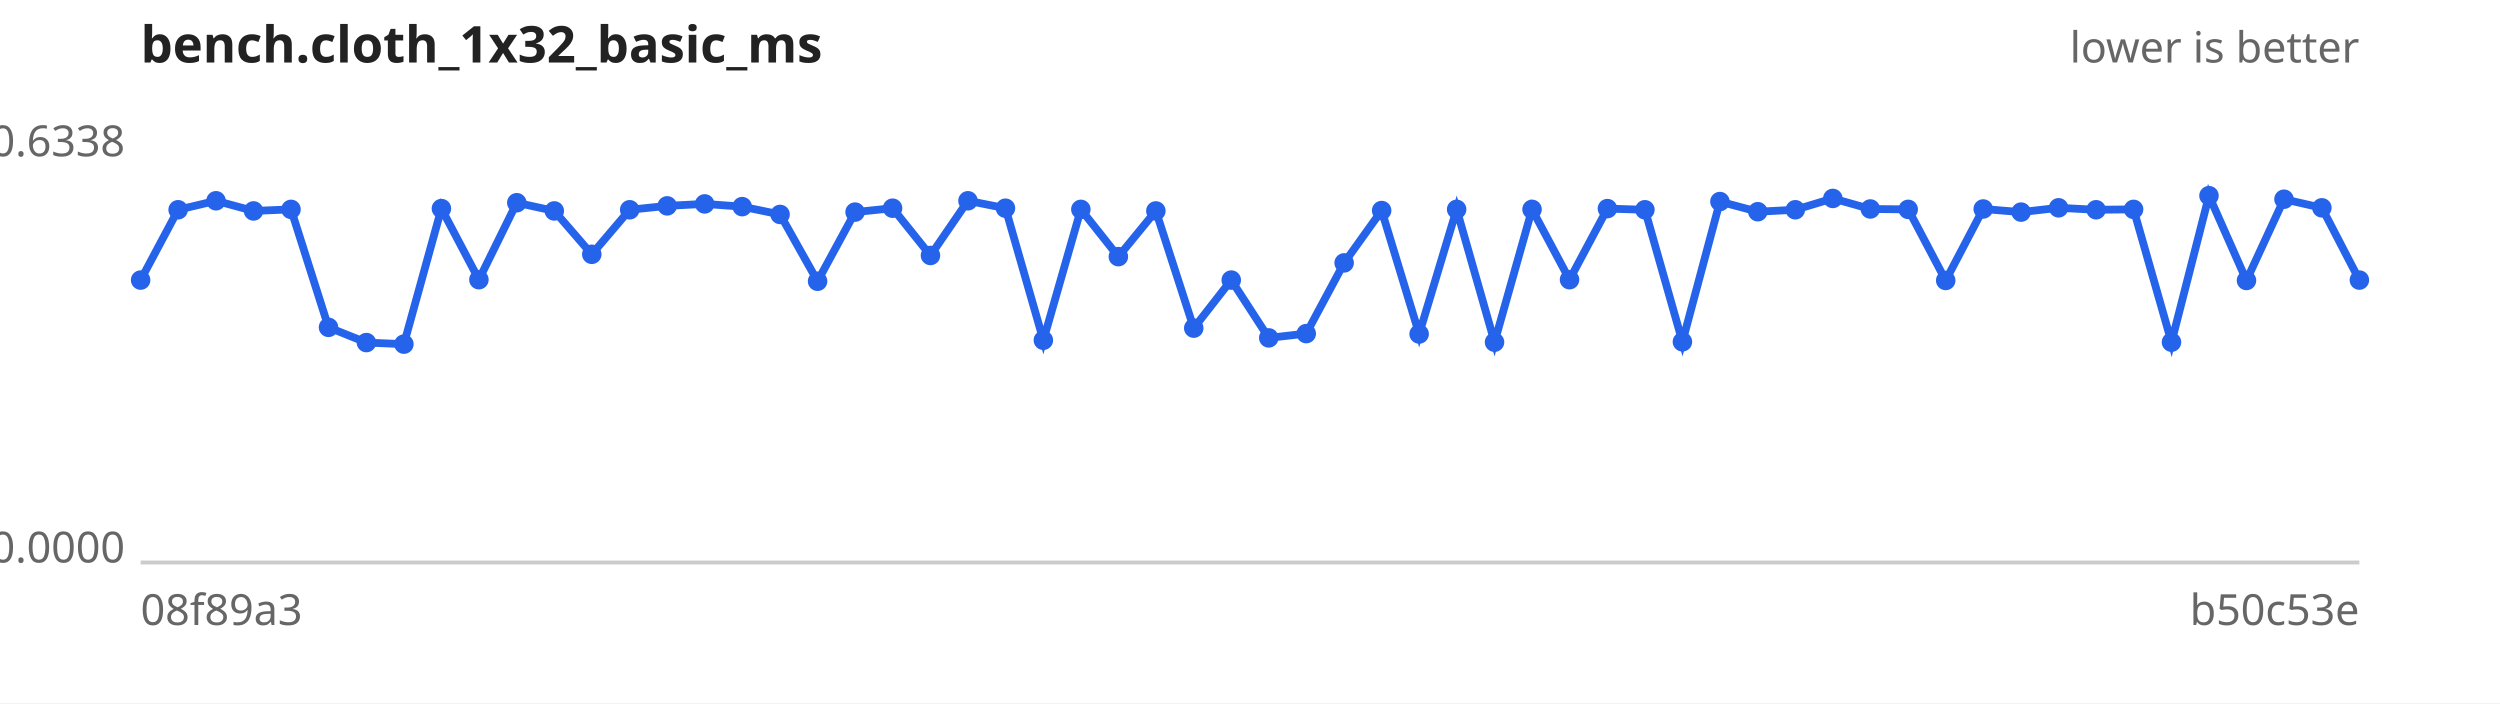
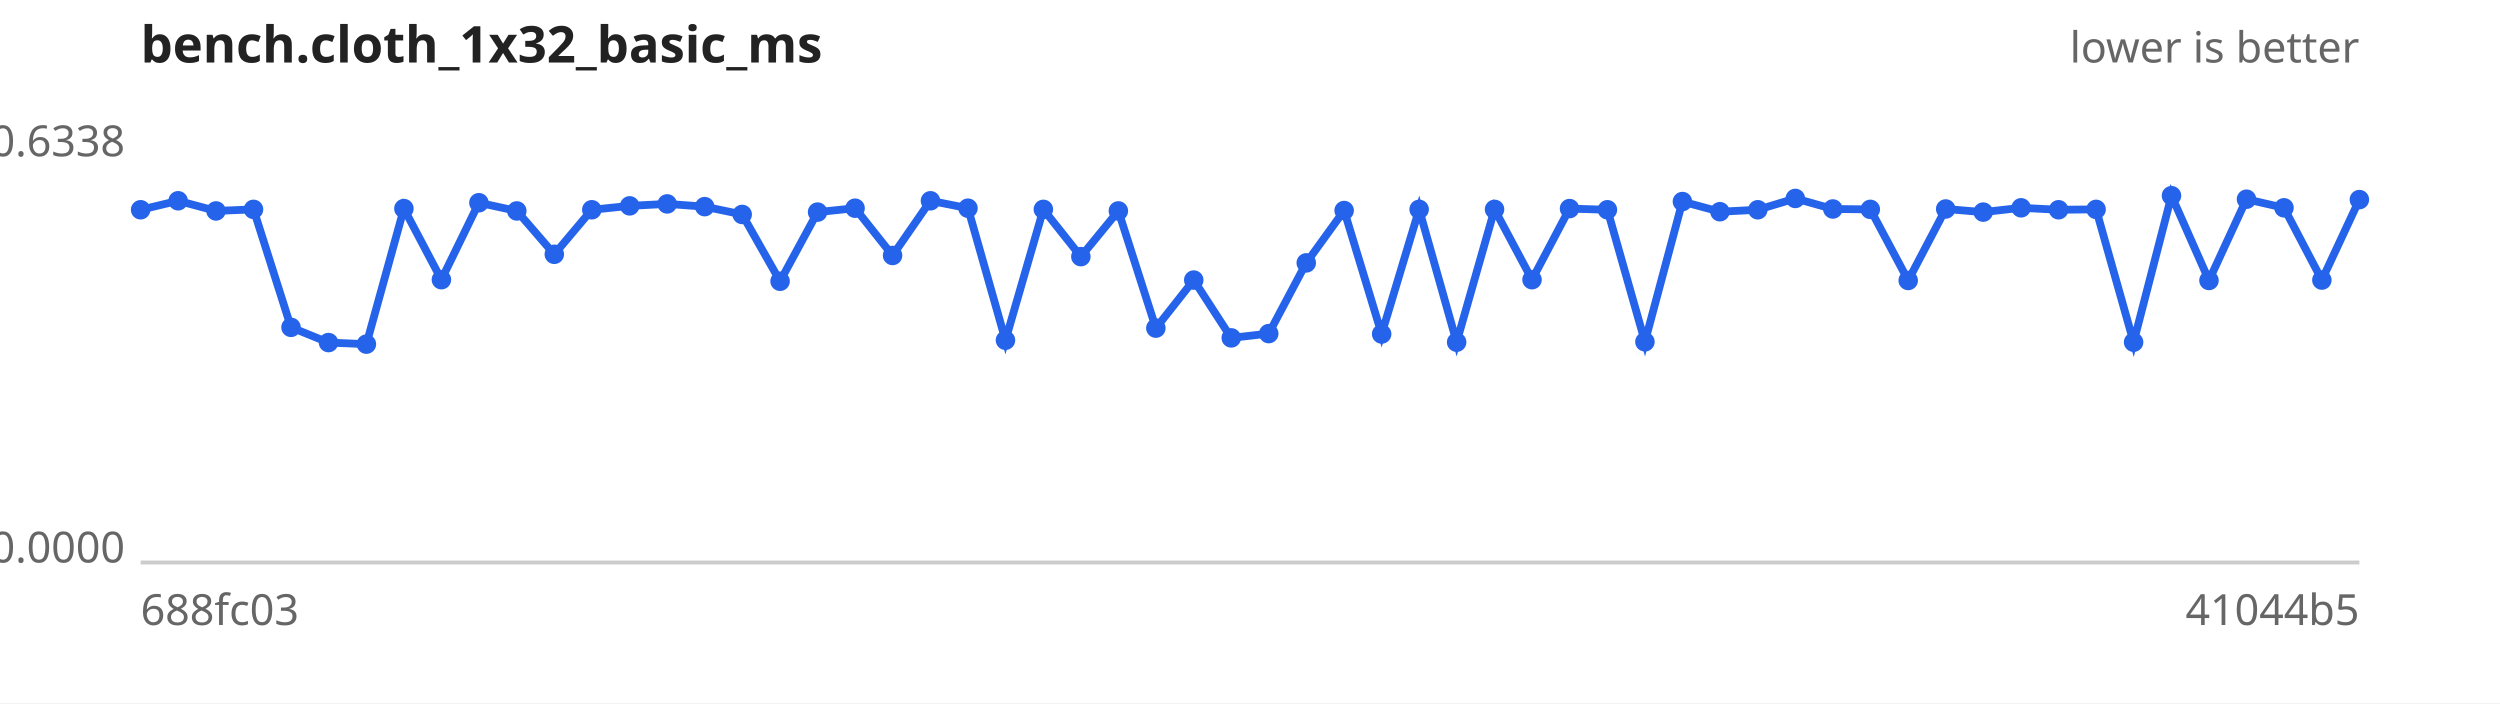
<svg xmlns="http://www.w3.org/2000/svg" width="640" height="180" viewBox="0 0 640 180" font-family="sans-serif" font-size="11">
  <rect width="640" height="180" fill="#ffffff" />
  <text x="36" y="16" font-size="13" font-weight="bold" fill="#222">bench.cloth_1x32_basic_ms</text>
  <text x="604" y="16" text-anchor="end" fill="#666">lower is better</text>
  <line x1="36" y1="144" x2="604" y2="144" stroke="#ccc" />
  <text x="32" y="40.0" text-anchor="end" fill="#666">0.6338</text>
  <text x="32" y="144.0" text-anchor="end" fill="#666">0.0000</text>
-   <text x="36" y="160" fill="#666">08f89a3</text>
-   <text x="604" y="160" text-anchor="end" fill="#666">b50c53e</text>
-   <path d="M36.0,71.7 L45.6,53.7 L55.3,51.4 L64.9,54.0 L74.5,53.6 L84.1,83.8 L93.8,87.7 L103.4,88.1 L113.0,53.4 L122.6,71.6 L132.3,51.9 L141.9,54.0 L151.5,65.1 L161.2,53.7 L170.8,52.7 L180.4,52.2 L190.0,52.9 L199.7,54.9 L209.3,72.0 L218.9,54.3 L228.5,53.3 L238.2,65.4 L247.8,51.4 L257.4,53.3 L267.1,87.1 L276.7,53.6 L286.3,65.7 L295.9,54.0 L305.6,84.0 L315.2,71.7 L324.8,86.5 L334.4,85.4 L344.1,67.3 L353.7,53.9 L363.3,85.5 L372.9,53.6 L382.6,87.6 L392.2,53.6 L401.8,71.6 L411.5,53.4 L421.1,53.7 L430.7,87.5 L440.3,51.6 L450.0,54.2 L459.6,53.7 L469.2,50.8 L478.8,53.5 L488.5,53.6 L498.1,71.8 L507.7,53.5 L517.4,54.3 L527.0,53.2 L536.6,53.7 L546.2,53.6 L555.9,87.6 L565.5,50.1 L575.1,71.8 L584.7,51.0 L594.4,53.2 L604.0,71.7" fill="none" stroke="#2563eb" stroke-width="2" />
+   <text x="36" y="160" fill="#666">688fc03</text>
+   <text x="604" y="160" text-anchor="end" fill="#666">41044b5</text>
+   <path d="M36.0,53.7 L45.6,51.4 L55.3,54.0 L64.9,53.6 L74.5,83.8 L84.1,87.7 L93.8,88.1 L103.4,53.4 L113.0,71.6 L122.6,51.9 L132.3,54.0 L141.9,65.1 L151.5,53.7 L161.2,52.7 L170.8,52.2 L180.4,52.9 L190.0,54.9 L199.7,72.0 L209.3,54.3 L218.9,53.3 L228.5,65.4 L238.2,51.4 L247.8,53.3 L257.4,87.1 L267.1,53.6 L276.7,65.7 L286.3,54.0 L295.9,84.0 L305.6,71.7 L315.2,86.5 L324.8,85.4 L334.4,67.3 L344.1,53.9 L353.7,85.5 L363.3,53.6 L372.9,87.6 L382.6,53.6 L392.2,71.6 L401.8,53.4 L411.5,53.7 L421.1,87.5 L430.7,51.6 L440.3,54.2 L450.0,53.7 L459.6,50.8 L469.2,53.5 L478.8,53.6 L488.5,71.8 L498.1,53.5 L507.7,54.3 L517.4,53.2 L527.0,53.7 L536.6,53.6 L546.2,87.6 L555.9,50.1 L565.5,71.8 L575.1,51.0 L584.7,53.2 L594.4,71.7 L604.0,51.1" fill="none" stroke="#2563eb" stroke-width="2" />
  <g fill="#2563eb">
-     <circle cx="36.0" cy="71.7" r="2.5" />
-     <circle cx="45.6" cy="53.7" r="2.5" />
-     <circle cx="55.3" cy="51.4" r="2.5" />
-     <circle cx="64.9" cy="54.0" r="2.5" />
-     <circle cx="74.5" cy="53.6" r="2.5" />
-     <circle cx="84.1" cy="83.8" r="2.5" />
-     <circle cx="93.8" cy="87.7" r="2.5" />
-     <circle cx="103.4" cy="88.1" r="2.5" />
-     <circle cx="113.0" cy="53.4" r="2.5" />
-     <circle cx="122.6" cy="71.6" r="2.5" />
-     <circle cx="132.3" cy="51.9" r="2.5" />
-     <circle cx="141.9" cy="54.0" r="2.5" />
-     <circle cx="151.5" cy="65.1" r="2.5" />
-     <circle cx="161.2" cy="53.7" r="2.5" />
-     <circle cx="170.8" cy="52.7" r="2.5" />
-     <circle cx="180.4" cy="52.2" r="2.5" />
-     <circle cx="190.0" cy="52.9" r="2.5" />
-     <circle cx="199.7" cy="54.9" r="2.5" />
-     <circle cx="209.3" cy="72.0" r="2.5" />
-     <circle cx="218.9" cy="54.3" r="2.5" />
-     <circle cx="228.5" cy="53.3" r="2.5" />
-     <circle cx="238.2" cy="65.4" r="2.5" />
-     <circle cx="247.8" cy="51.4" r="2.5" />
-     <circle cx="257.4" cy="53.3" r="2.5" />
-     <circle cx="267.1" cy="87.1" r="2.5" />
-     <circle cx="276.7" cy="53.6" r="2.5" />
-     <circle cx="286.3" cy="65.7" r="2.5" />
-     <circle cx="295.9" cy="54.0" r="2.5" />
-     <circle cx="305.6" cy="84.0" r="2.5" />
-     <circle cx="315.2" cy="71.7" r="2.5" />
-     <circle cx="324.8" cy="86.5" r="2.5" />
-     <circle cx="334.4" cy="85.4" r="2.5" />
-     <circle cx="344.1" cy="67.3" r="2.5" />
-     <circle cx="353.7" cy="53.9" r="2.5" />
-     <circle cx="363.3" cy="85.5" r="2.5" />
-     <circle cx="372.9" cy="53.6" r="2.5" />
-     <circle cx="382.6" cy="87.6" r="2.5" />
-     <circle cx="392.2" cy="53.6" r="2.5" />
-     <circle cx="401.8" cy="71.6" r="2.5" />
-     <circle cx="411.5" cy="53.4" r="2.5" />
-     <circle cx="421.1" cy="53.7" r="2.5" />
-     <circle cx="430.7" cy="87.5" r="2.5" />
-     <circle cx="440.3" cy="51.6" r="2.5" />
-     <circle cx="450.0" cy="54.2" r="2.5" />
-     <circle cx="459.6" cy="53.7" r="2.5" />
-     <circle cx="469.2" cy="50.8" r="2.5" />
-     <circle cx="478.8" cy="53.5" r="2.5" />
-     <circle cx="488.5" cy="53.6" r="2.5" />
-     <circle cx="498.1" cy="71.8" r="2.5" />
-     <circle cx="507.7" cy="53.5" r="2.5" />
-     <circle cx="517.4" cy="54.3" r="2.5" />
-     <circle cx="527.0" cy="53.2" r="2.5" />
-     <circle cx="536.6" cy="53.7" r="2.5" />
-     <circle cx="546.2" cy="53.6" r="2.5" />
-     <circle cx="555.9" cy="87.6" r="2.5" />
-     <circle cx="565.5" cy="50.1" r="2.5" />
-     <circle cx="575.1" cy="71.8" r="2.5" />
-     <circle cx="584.7" cy="51.0" r="2.5" />
-     <circle cx="594.4" cy="53.2" r="2.5" />
-     <circle cx="604.0" cy="71.7" r="2.5" />
+     <circle cx="36.0" cy="53.7" r="2.5" />
+     <circle cx="45.6" cy="51.4" r="2.5" />
+     <circle cx="55.3" cy="54.0" r="2.5" />
+     <circle cx="64.9" cy="53.6" r="2.5" />
+     <circle cx="74.5" cy="83.8" r="2.5" />
+     <circle cx="84.1" cy="87.7" r="2.5" />
+     <circle cx="93.8" cy="88.1" r="2.5" />
+     <circle cx="103.4" cy="53.4" r="2.5" />
+     <circle cx="113.0" cy="71.6" r="2.5" />
+     <circle cx="122.6" cy="51.9" r="2.5" />
+     <circle cx="132.3" cy="54.0" r="2.5" />
+     <circle cx="141.9" cy="65.1" r="2.5" />
+     <circle cx="151.5" cy="53.7" r="2.5" />
+     <circle cx="161.2" cy="52.7" r="2.5" />
+     <circle cx="170.8" cy="52.2" r="2.5" />
+     <circle cx="180.4" cy="52.9" r="2.5" />
+     <circle cx="190.0" cy="54.9" r="2.5" />
+     <circle cx="199.7" cy="72.0" r="2.5" />
+     <circle cx="209.3" cy="54.3" r="2.5" />
+     <circle cx="218.9" cy="53.3" r="2.5" />
+     <circle cx="228.5" cy="65.4" r="2.5" />
+     <circle cx="238.2" cy="51.4" r="2.5" />
+     <circle cx="247.8" cy="53.3" r="2.5" />
+     <circle cx="257.4" cy="87.1" r="2.5" />
+     <circle cx="267.1" cy="53.6" r="2.5" />
+     <circle cx="276.7" cy="65.7" r="2.5" />
+     <circle cx="286.3" cy="54.0" r="2.5" />
+     <circle cx="295.9" cy="84.0" r="2.5" />
+     <circle cx="305.6" cy="71.7" r="2.5" />
+     <circle cx="315.2" cy="86.5" r="2.5" />
+     <circle cx="324.8" cy="85.4" r="2.5" />
+     <circle cx="334.4" cy="67.3" r="2.5" />
+     <circle cx="344.1" cy="53.9" r="2.5" />
+     <circle cx="353.7" cy="85.5" r="2.5" />
+     <circle cx="363.3" cy="53.6" r="2.5" />
+     <circle cx="372.9" cy="87.6" r="2.5" />
+     <circle cx="382.6" cy="53.6" r="2.5" />
+     <circle cx="392.2" cy="71.6" r="2.5" />
+     <circle cx="401.8" cy="53.4" r="2.5" />
+     <circle cx="411.5" cy="53.7" r="2.5" />
+     <circle cx="421.1" cy="87.5" r="2.5" />
+     <circle cx="430.7" cy="51.6" r="2.5" />
+     <circle cx="440.3" cy="54.2" r="2.5" />
+     <circle cx="450.0" cy="53.7" r="2.5" />
+     <circle cx="459.6" cy="50.8" r="2.5" />
+     <circle cx="469.2" cy="53.5" r="2.5" />
+     <circle cx="478.8" cy="53.6" r="2.5" />
+     <circle cx="488.5" cy="71.8" r="2.5" />
+     <circle cx="498.1" cy="53.5" r="2.5" />
+     <circle cx="507.7" cy="54.3" r="2.5" />
+     <circle cx="517.4" cy="53.2" r="2.5" />
+     <circle cx="527.0" cy="53.7" r="2.5" />
+     <circle cx="536.6" cy="53.6" r="2.5" />
+     <circle cx="546.2" cy="87.6" r="2.5" />
+     <circle cx="555.9" cy="50.1" r="2.5" />
+     <circle cx="565.5" cy="71.8" r="2.5" />
+     <circle cx="575.1" cy="51.0" r="2.5" />
+     <circle cx="584.7" cy="53.2" r="2.5" />
+     <circle cx="594.4" cy="71.7" r="2.5" />
+     <circle cx="604.0" cy="51.1" r="2.5" />
  </g>
</svg>
